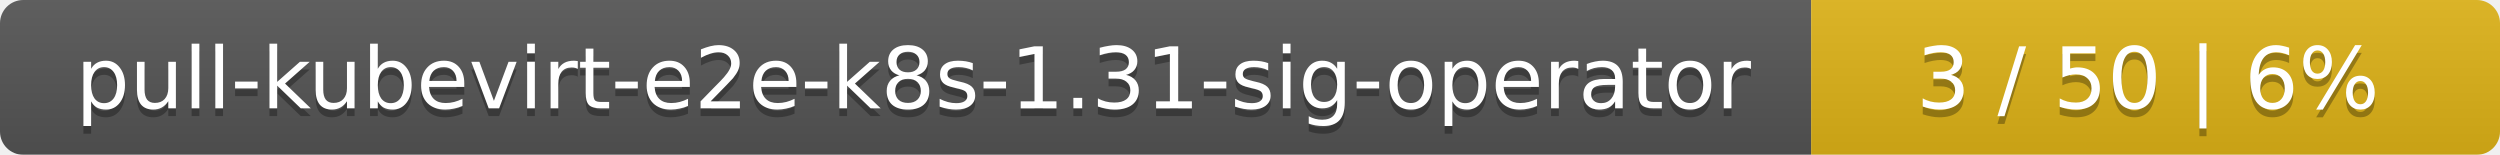
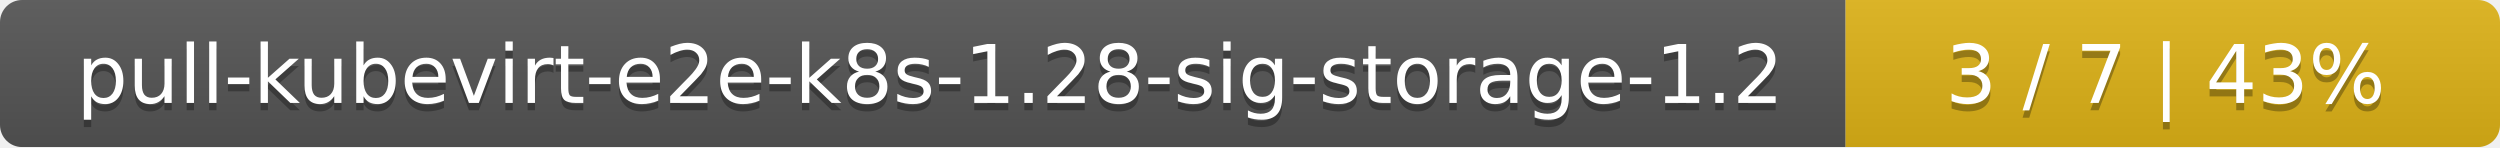
- <svg xmlns="http://www.w3.org/2000/svg" width="323" height="20">
+ <svg xmlns="http://www.w3.org/2000/svg" width="340" height="20">
  <linearGradient id="smooth" x2="0" y2="100%">
    <stop offset="0" stop-color="#bbb" stop-opacity=".1" />
    <stop offset="1" stop-opacity=".1" />
  </linearGradient>
  <mask id="round">
-     <rect width="323" height="20" rx="3" fill="#fff" />
+     <rect width="340" height="20" rx="3" fill="#fff" />
  </mask>
  <g mask="url(#round)">
-     <rect width="234" height="20" fill="#555" />
-     <rect x="234" width="89" height="20" fill="#dfb317" />
-     <rect width="323" height="20" fill="url(#smooth)" />
+     <rect width="251" height="20" fill="#555" />
+     <rect x="251" width="89" height="20" fill="#dfb317" />
+     <rect width="340" height="20" fill="url(#smooth)" />
  </g>
  <g fill="#fff" text-anchor="middle" font-family="DejaVu Sans,Verdana,Geneva,sans-serif" font-size="11">
-     <text x="118" y="15" fill="#010101" fill-opacity=".3">pull-kubevirt-e2e-k8s-1.31-sig-operator</text>
-     <text x="118" y="14">pull-kubevirt-e2e-k8s-1.31-sig-operator</text>
-     <text x="277.5" y="15" fill="#010101" fill-opacity=".3">3 / 50    |    6%</text>
-     <text x="277.5" y="14">3 / 50    |    6%</text>
+     <text x="126.5" y="15" fill="#010101" fill-opacity=".3">pull-kubevirt-e2e-k8s-1.28-sig-storage-1.2</text>
+     <text x="126.5" y="14">pull-kubevirt-e2e-k8s-1.28-sig-storage-1.2</text>
+     <text x="294.5" y="15" fill="#010101" fill-opacity=".3">3 / 7    |    43%</text>
+     <text x="294.5" y="14">3 / 7    |    43%</text>
  </g>
</svg>
